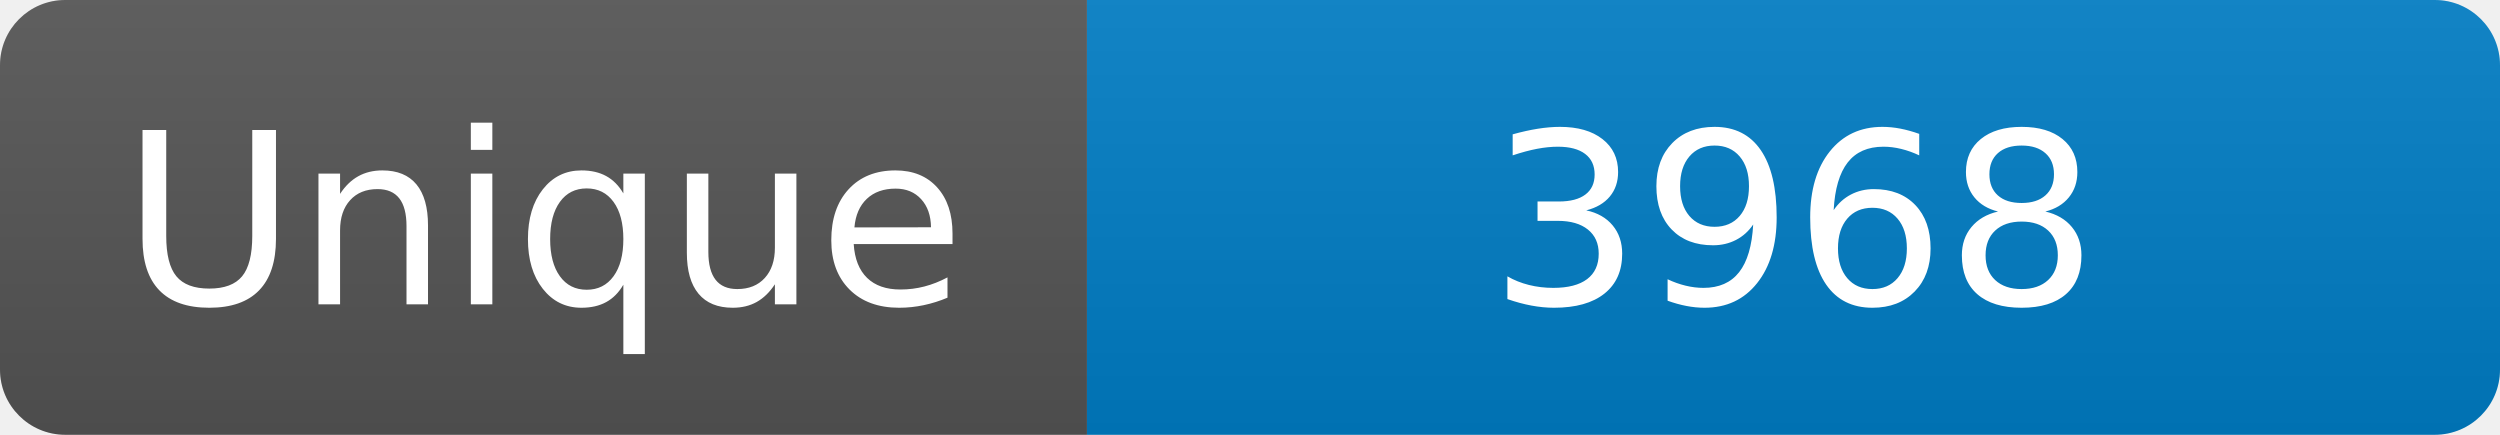
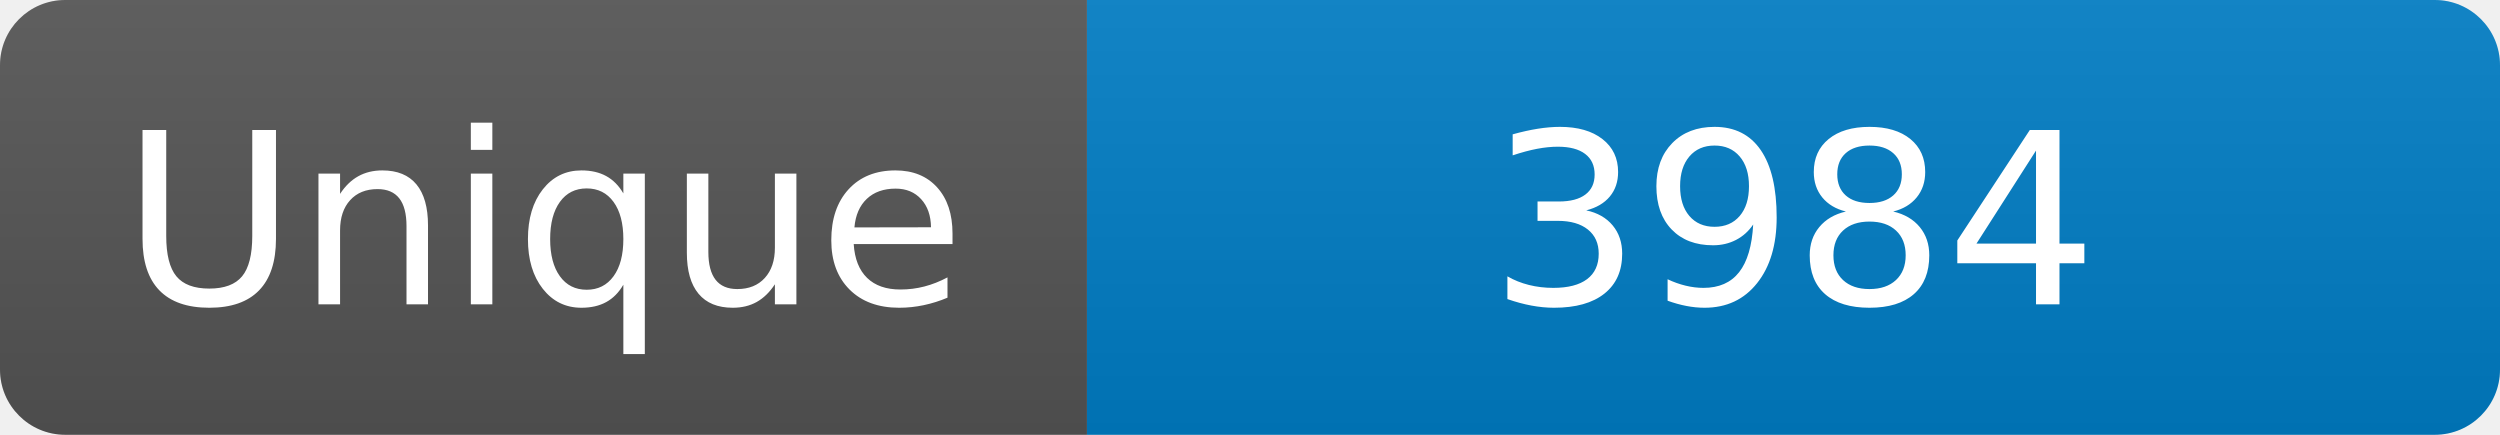
<svg xmlns="http://www.w3.org/2000/svg" width="115" height="20" role="img" aria-label="Maintained?: yes">
  <linearGradient id="s" x2="0" y2="100%">
    <stop offset="0" stop-color="#bbb" stop-opacity=".1" />
    <stop offset="1" stop-opacity=".1" />
  </linearGradient>
  <clipPath id="r">
    <rect width="115" height="20" rx="3" fill="#fff" />
  </clipPath>
  <g clip-path="url(#r)">
    <rect width="50" height="20" fill="#555" />
    <rect x="50" width="160" height="20" fill="#007ec6" />
    <rect width="115" height="20" fill="url(#s)" />
  </g>
  <g fill="#fff" text-anchor="middle" font-family="Verdana,Geneva,DejaVu Sans,sans-serif" font-size="110">
    <text x="250" y="140" transform="scale(.1)" fill="#fff">Unique</text>
-     <text x="825" y="140" transform="scale(.1)" fill="#fff">3968</text>
+     <text x="825" y="140" transform="scale(.1)" fill="#fff">3984</text>
  </g>
</svg>
